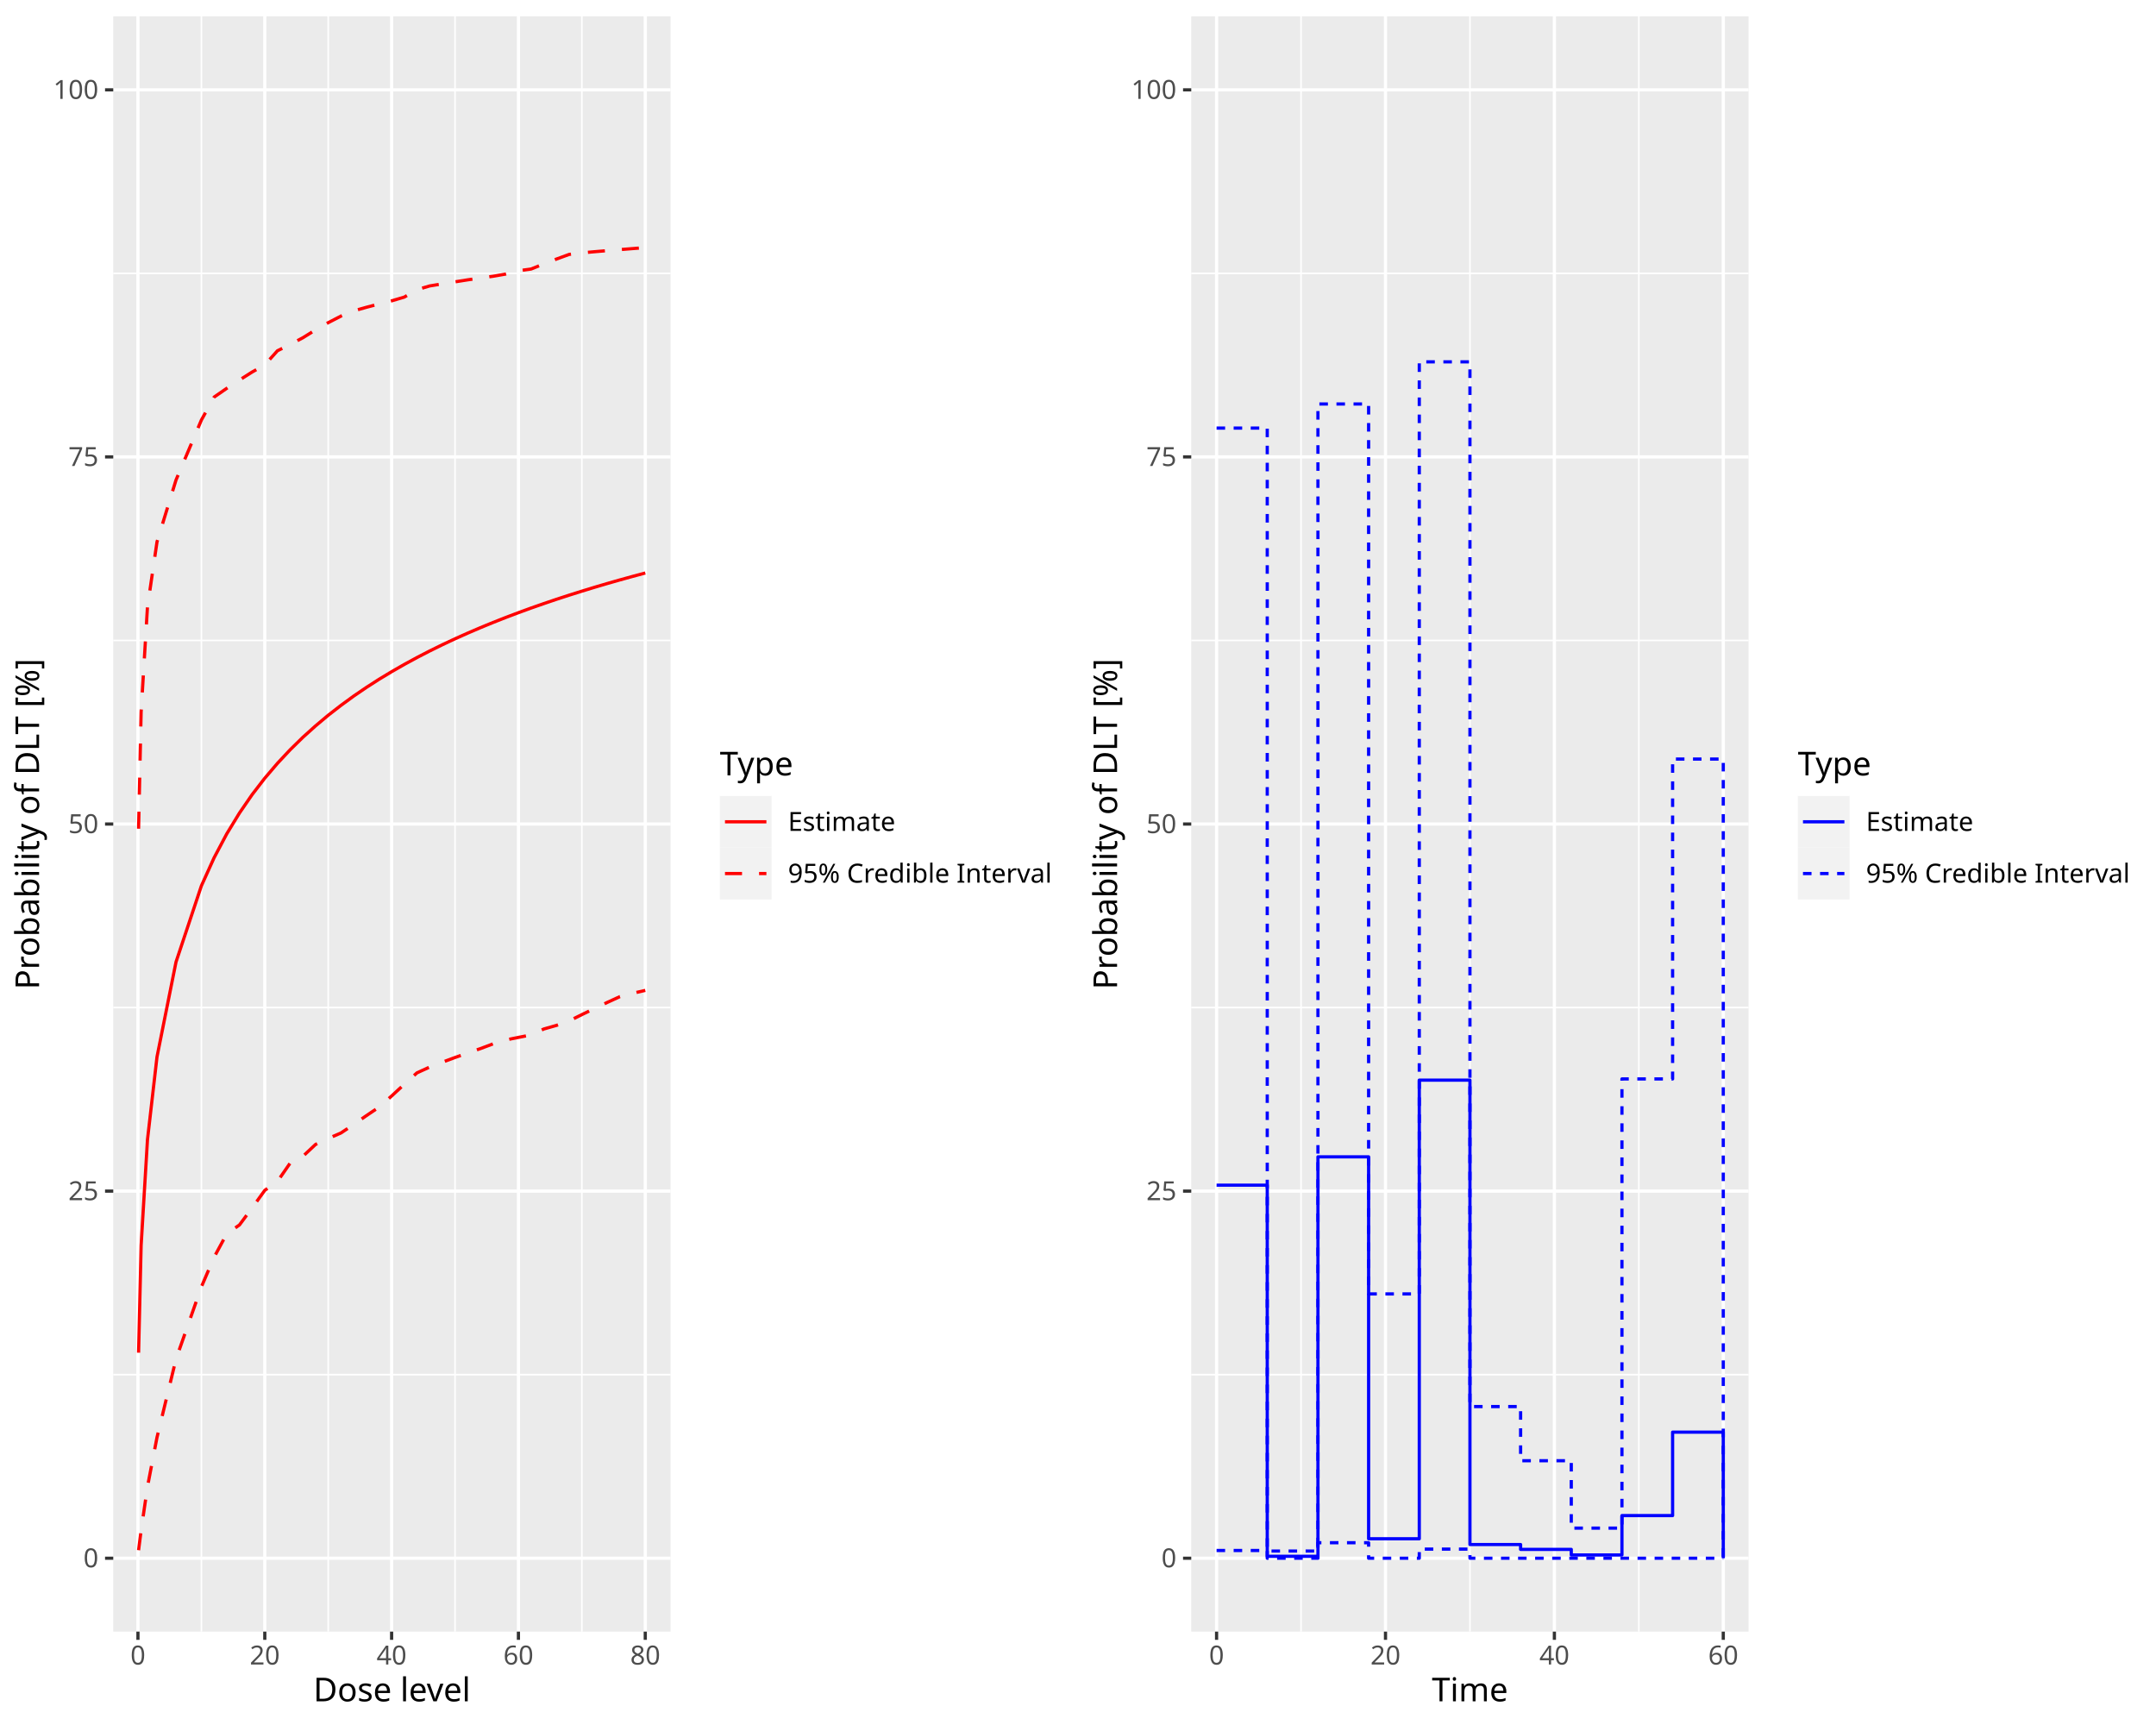
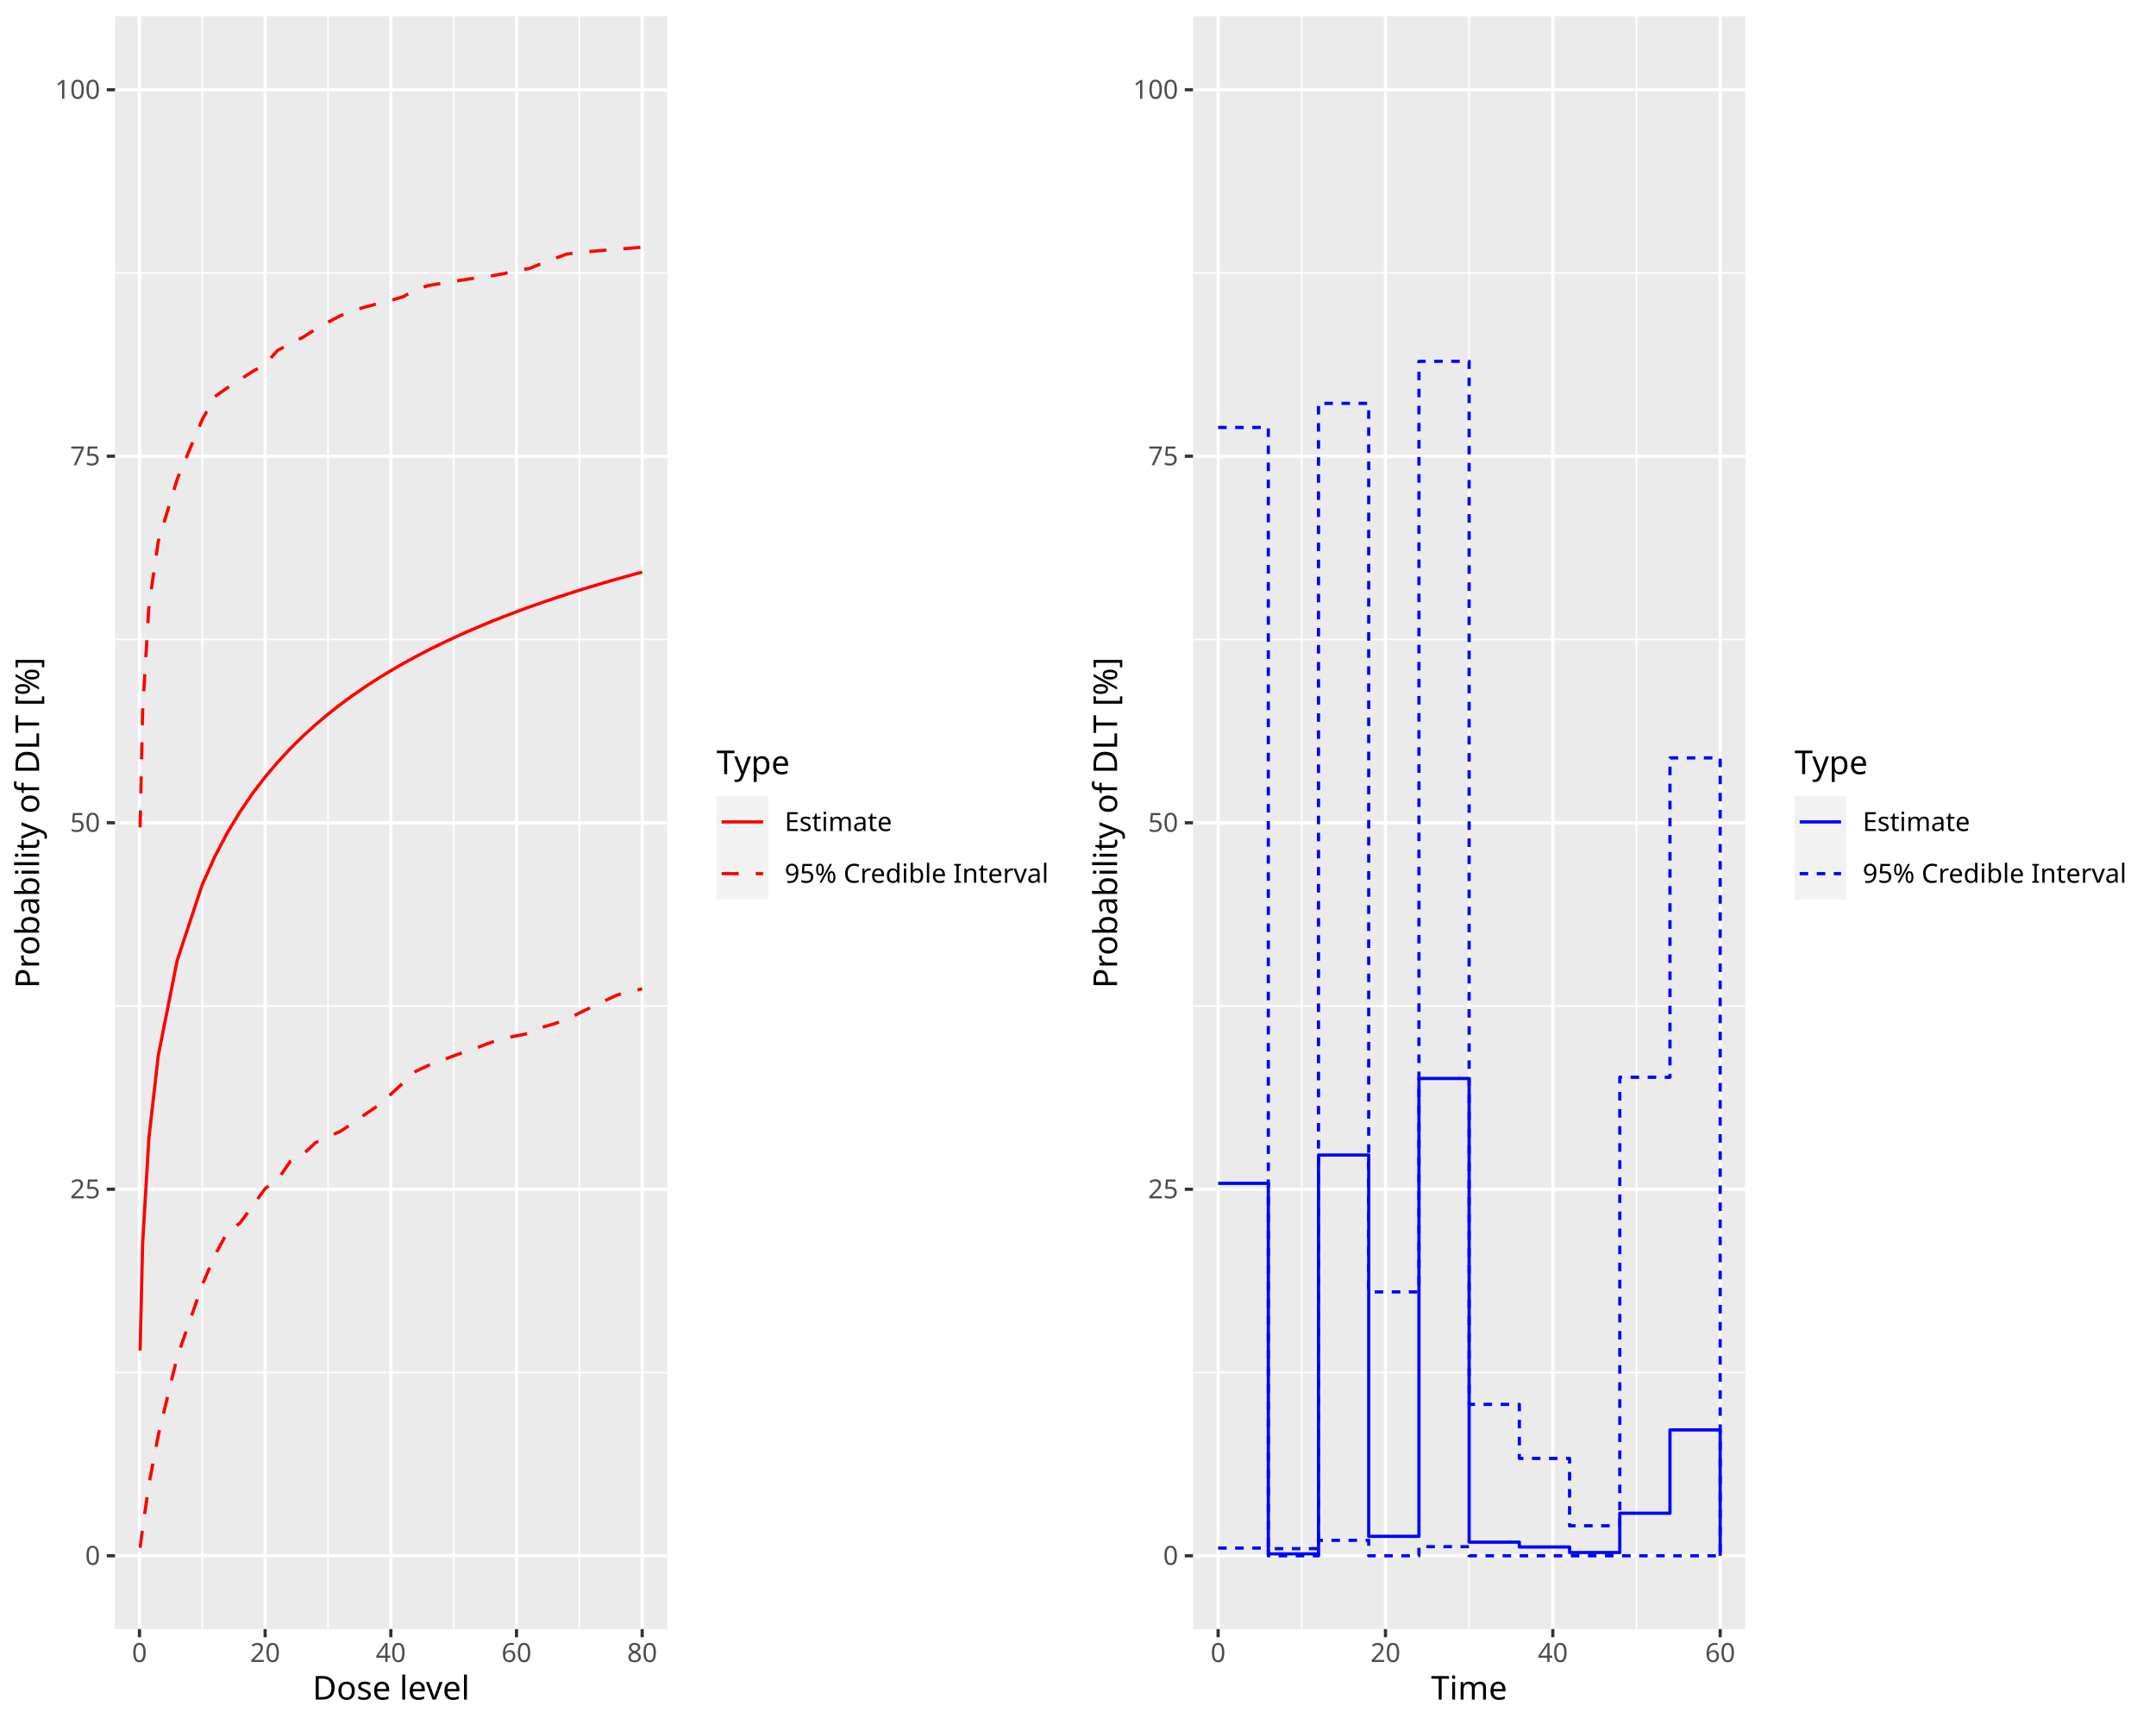
<svg xmlns="http://www.w3.org/2000/svg" class="svglite" data-engine-version="2.0" width="720.00pt" height="576.00pt" viewBox="0 0 720.00 576.00">
  <defs>
    <style type="text/css">
    .svglite line, .svglite polyline, .svglite polygon, .svglite path, .svglite rect, .svglite circle {
      fill: none;
      stroke: #000000;
      stroke-linecap: round;
      stroke-linejoin: round;
      stroke-miterlimit: 10.00;
    }
  </style>
  </defs>
  <rect width="100%" height="100%" style="stroke: none; fill: #FFFFFF;" />
  <defs>
    <clipPath id="cpMC4wMHw3MjAuMDB8MC4wMHw1NzYuMDA=">
      <rect x="0.00" y="0.00" width="720.00" height="576.00" />
    </clipPath>
  </defs>
  <g clip-path="url(#cpMC4wMHw3MjAuMDB8MC4wMHw1NzYuMDA=)">
</g>
  <defs>
    <clipPath id="cpMC4wMHwzNjAuMDB8MC4wMHw1NzYuMDA=">
      <rect x="0.00" y="0.00" width="360.00" height="576.00" />
    </clipPath>
  </defs>
  <g clip-path="url(#cpMC4wMHwzNjAuMDB8MC4wMHw1NzYuMDA=)">
    <rect x="0.00" y="0.00" width="360.00" height="576.00" style="stroke-width: 1.07; stroke: #FFFFFF; fill: #FFFFFF;" />
  </g>
  <g clip-path="url(#cpMC4wMHw3MjAuMDB8MC4wMHw1NzYuMDA=)">
</g>
  <defs>
-     <clipPath id="cpMzcuODJ8MjIzLjk1fDUuNDh8NTQ0Ljgy">
-       <rect x="37.82" y="5.48" width="186.12" height="539.34" />
+     <clipPath id="cpMzguNDB8MjIyLjg0fDUuNDh8NTQzLjk3">
+       <rect x="38.40" y="5.48" width="184.44" height="538.49" />
    </clipPath>
  </defs>
-   <g clip-path="url(#cpMzcuODJ8MjIzLjk1fDUuNDh8NTQ0Ljgy)">
-     <rect x="37.82" y="5.48" width="186.12" height="539.34" style="stroke-width: 1.07; stroke: none; fill: #EBEBEB;" />
-     <polyline points="37.82,459.02 223.95,459.02 " style="stroke-width: 0.53; stroke: #FFFFFF; stroke-linecap: butt;" />
-     <polyline points="37.82,336.44 223.95,336.44 " style="stroke-width: 0.53; stroke: #FFFFFF; stroke-linecap: butt;" />
-     <polyline points="37.82,213.86 223.95,213.86 " style="stroke-width: 0.53; stroke: #FFFFFF; stroke-linecap: butt;" />
-     <polyline points="37.82,91.28 223.95,91.28 " style="stroke-width: 0.53; stroke: #FFFFFF; stroke-linecap: butt;" />
-     <polyline points="67.25,544.82 67.25,5.48 " style="stroke-width: 0.53; stroke: #FFFFFF; stroke-linecap: butt;" />
-     <polyline points="109.60,544.82 109.60,5.48 " style="stroke-width: 0.53; stroke: #FFFFFF; stroke-linecap: butt;" />
-     <polyline points="151.96,544.82 151.96,5.48 " style="stroke-width: 0.53; stroke: #FFFFFF; stroke-linecap: butt;" />
-     <polyline points="194.31,544.82 194.31,5.48 " style="stroke-width: 0.53; stroke: #FFFFFF; stroke-linecap: butt;" />
-     <polyline points="37.82,520.31 223.95,520.31 " style="stroke-width: 1.07; stroke: #FFFFFF; stroke-linecap: butt;" />
-     <polyline points="37.82,397.73 223.95,397.73 " style="stroke-width: 1.07; stroke: #FFFFFF; stroke-linecap: butt;" />
-     <polyline points="37.82,275.15 223.95,275.15 " style="stroke-width: 1.07; stroke: #FFFFFF; stroke-linecap: butt;" />
-     <polyline points="37.82,152.57 223.95,152.57 " style="stroke-width: 1.07; stroke: #FFFFFF; stroke-linecap: butt;" />
-     <polyline points="37.82,30.00 223.95,30.00 " style="stroke-width: 1.07; stroke: #FFFFFF; stroke-linecap: butt;" />
-     <polyline points="46.07,544.82 46.07,5.48 " style="stroke-width: 1.07; stroke: #FFFFFF; stroke-linecap: butt;" />
-     <polyline points="88.43,544.82 88.43,5.48 " style="stroke-width: 1.07; stroke: #FFFFFF; stroke-linecap: butt;" />
-     <polyline points="130.78,544.82 130.78,5.48 " style="stroke-width: 1.07; stroke: #FFFFFF; stroke-linecap: butt;" />
-     <polyline points="173.13,544.82 173.13,5.48 " style="stroke-width: 1.07; stroke: #FFFFFF; stroke-linecap: butt;" />
-     <polyline points="215.49,544.82 215.49,5.48 " style="stroke-width: 1.07; stroke: #FFFFFF; stroke-linecap: butt;" />
-     <polyline points="46.28,517.63 47.13,510.99 49.25,496.46 52.43,479.96 58.78,453.82 67.25,429.72 71.49,419.81 75.72,412.00 79.96,409.03 84.19,403.34 88.43,397.46 92.66,394.48 96.90,388.37 101.13,386.13 105.37,382.15 109.60,380.16 113.84,378.33 118.07,375.50 122.31,372.56 126.54,369.70 130.78,365.97 135.02,362.04 139.25,358.24 143.49,356.30 147.72,354.68 151.96,353.11 156.19,351.60 160.43,350.15 164.66,348.56 168.90,347.26 173.13,346.40 177.37,345.57 181.60,343.60 185.84,342.39 190.08,340.89 194.31,338.79 198.55,336.74 202.78,334.73 207.02,332.78 211.25,331.69 215.49,330.70 " style="stroke-width: 1.07; stroke: #FF0000; stroke-dasharray: 5.69,5.69; stroke-linecap: butt;" />
-     <polyline points="46.28,451.68 47.13,415.85 49.25,380.56 52.43,352.91 58.78,321.22 67.25,295.80 71.49,286.43 75.72,278.44 79.96,271.49 84.19,265.34 88.43,259.84 92.66,254.88 96.90,250.35 101.13,246.21 105.37,242.39 109.60,238.84 113.84,235.55 118.07,232.46 122.31,229.57 126.54,226.85 130.78,224.29 135.02,221.86 139.25,219.56 143.49,217.37 147.72,215.29 151.96,213.30 156.19,211.41 160.43,209.59 164.66,207.85 168.90,206.18 173.13,204.58 177.37,203.03 181.60,201.55 185.84,200.11 190.08,198.73 194.31,197.40 198.55,196.10 202.78,194.85 207.02,193.64 211.25,192.47 215.49,191.33 " style="stroke-width: 1.07; stroke: #FF0000; stroke-linecap: butt;" />
-     <polyline points="46.28,276.72 47.13,237.74 49.25,202.64 52.43,180.95 58.78,160.28 67.25,140.27 71.49,132.60 75.72,129.67 79.96,126.91 84.19,124.23 88.43,121.84 92.66,117.12 96.90,115.02 101.13,112.79 105.37,110.15 109.60,107.75 113.84,105.56 118.07,103.82 122.31,102.62 126.54,101.51 130.78,100.46 135.02,99.20 139.25,96.73 143.49,95.48 147.72,94.78 151.96,94.11 156.19,93.44 160.43,92.83 164.66,92.25 168.90,91.51 173.13,90.41 177.37,89.83 181.60,88.11 185.84,86.50 190.08,84.95 194.31,84.43 198.55,84.05 202.78,83.69 207.02,83.35 211.25,83.01 215.49,82.68 " style="stroke-width: 1.07; stroke: #FF0000; stroke-dasharray: 5.69,5.69; stroke-linecap: butt;" />
+   <g clip-path="url(#cpMzguNDB8MjIyLjg0fDUuNDh8NTQzLjk3)">
+     <rect x="38.40" y="5.48" width="184.44" height="538.49" style="stroke-width: 1.07; stroke: none; fill: #EBEBEB;" />
+     <polyline points="38.40,458.30 222.84,458.30 " style="stroke-width: 0.53; stroke: #FFFFFF; stroke-linecap: butt;" />
+     <polyline points="38.40,335.92 222.84,335.92 " style="stroke-width: 0.53; stroke: #FFFFFF; stroke-linecap: butt;" />
+     <polyline points="38.40,213.53 222.84,213.53 " style="stroke-width: 0.53; stroke: #FFFFFF; stroke-linecap: butt;" />
+     <polyline points="38.40,91.15 222.84,91.15 " style="stroke-width: 0.53; stroke: #FFFFFF; stroke-linecap: butt;" />
+     <polyline points="67.56,543.97 67.56,5.48 " style="stroke-width: 0.53; stroke: #FFFFFF; stroke-linecap: butt;" />
+     <polyline points="109.53,543.97 109.53,5.48 " style="stroke-width: 0.53; stroke: #FFFFFF; stroke-linecap: butt;" />
+     <polyline points="151.50,543.97 151.50,5.48 " style="stroke-width: 0.53; stroke: #FFFFFF; stroke-linecap: butt;" />
+     <polyline points="193.47,543.97 193.47,5.48 " style="stroke-width: 0.53; stroke: #FFFFFF; stroke-linecap: butt;" />
+     <polyline points="38.40,519.50 222.84,519.50 " style="stroke-width: 1.07; stroke: #FFFFFF; stroke-linecap: butt;" />
+     <polyline points="38.40,397.11 222.84,397.11 " style="stroke-width: 1.07; stroke: #FFFFFF; stroke-linecap: butt;" />
+     <polyline points="38.40,274.73 222.84,274.73 " style="stroke-width: 1.07; stroke: #FFFFFF; stroke-linecap: butt;" />
+     <polyline points="38.40,152.34 222.84,152.34 " style="stroke-width: 1.07; stroke: #FFFFFF; stroke-linecap: butt;" />
+     <polyline points="38.40,29.96 222.84,29.96 " style="stroke-width: 1.07; stroke: #FFFFFF; stroke-linecap: butt;" />
+     <polyline points="46.58,543.97 46.58,5.48 " style="stroke-width: 1.07; stroke: #FFFFFF; stroke-linecap: butt;" />
+     <polyline points="88.55,543.97 88.55,5.48 " style="stroke-width: 1.07; stroke: #FFFFFF; stroke-linecap: butt;" />
+     <polyline points="130.52,543.97 130.52,5.48 " style="stroke-width: 1.07; stroke: #FFFFFF; stroke-linecap: butt;" />
+     <polyline points="172.49,543.97 172.49,5.48 " style="stroke-width: 1.07; stroke: #FFFFFF; stroke-linecap: butt;" />
+     <polyline points="214.46,543.97 214.46,5.48 " style="stroke-width: 1.07; stroke: #FFFFFF; stroke-linecap: butt;" />
+     <polyline points="46.79,516.83 47.63,510.19 49.73,495.68 52.87,479.21 59.17,453.11 67.56,429.05 71.76,419.15 75.96,411.36 80.15,408.39 84.35,402.71 88.55,396.85 92.75,393.87 96.94,387.77 101.14,385.53 105.34,381.56 109.53,379.57 113.73,377.75 117.93,374.92 122.12,371.98 126.32,369.12 130.52,365.40 134.72,361.48 138.91,357.69 143.11,355.74 147.31,354.13 151.50,352.56 155.70,351.06 159.90,349.60 164.10,348.02 168.29,346.73 172.49,345.87 176.69,345.04 180.88,343.07 185.08,341.86 189.28,340.36 193.47,338.26 197.67,336.22 201.87,334.22 206.07,332.26 210.26,331.17 214.46,330.18 " style="stroke-width: 1.07; stroke: #FF0000; stroke-dasharray: 5.69,5.69; stroke-linecap: butt;" />
+     <polyline points="46.79,450.97 47.63,415.20 49.73,379.97 52.87,352.36 59.17,320.72 67.56,295.34 71.76,285.99 75.96,278.01 80.15,271.07 84.35,264.93 88.55,259.44 92.75,254.48 96.94,249.97 101.14,245.83 105.34,242.01 109.53,238.48 113.73,235.18 117.93,232.11 122.12,229.22 126.32,226.50 130.52,223.94 134.72,221.52 138.91,219.22 143.11,217.04 147.31,214.96 151.50,212.98 155.70,211.08 159.90,209.27 164.10,207.53 168.29,205.87 172.49,204.26 176.69,202.72 180.88,201.24 185.08,199.81 189.28,198.43 193.47,197.09 197.67,195.80 201.87,194.55 206.07,193.35 210.26,192.17 214.46,191.04 " style="stroke-width: 1.07; stroke: #FF0000; stroke-linecap: butt;" />
+     <polyline points="46.79,276.30 47.63,237.37 49.73,202.33 52.87,180.67 59.17,160.04 67.56,140.06 71.76,132.40 75.96,129.47 80.15,126.72 84.35,124.05 88.55,121.65 92.75,116.95 96.94,114.85 101.14,112.62 105.34,109.98 109.53,107.59 113.73,105.40 117.93,103.66 122.12,102.47 126.32,101.36 130.52,100.31 134.72,99.05 138.91,96.59 143.11,95.34 147.31,94.64 151.50,93.97 155.70,93.30 159.90,92.69 164.10,92.11 168.29,91.38 172.49,90.27 176.69,89.70 180.88,87.98 185.08,86.37 189.28,84.83 193.47,84.30 197.67,83.93 201.87,83.57 206.07,83.22 210.26,82.89 214.46,82.56 " style="stroke-width: 1.07; stroke: #FF0000; stroke-dasharray: 5.69,5.69; stroke-linecap: butt;" />
  </g>
  <g clip-path="url(#cpMC4wMHw3MjAuMDB8MC4wMHw1NzYuMDA=)">
-     <text x="32.89" y="523.34" text-anchor="end" style="font-size: 8.80px; fill: #4D4D4D; font-family: sans;" textLength="4.89px" lengthAdjust="spacingAndGlyphs">0</text>
-     <text x="32.89" y="400.76" text-anchor="end" style="font-size: 8.80px; fill: #4D4D4D; font-family: sans;" textLength="9.79px" lengthAdjust="spacingAndGlyphs">25</text>
-     <text x="32.89" y="278.18" text-anchor="end" style="font-size: 8.80px; fill: #4D4D4D; font-family: sans;" textLength="9.79px" lengthAdjust="spacingAndGlyphs">50</text>
-     <text x="32.89" y="155.60" text-anchor="end" style="font-size: 8.80px; fill: #4D4D4D; font-family: sans;" textLength="9.79px" lengthAdjust="spacingAndGlyphs">75</text>
-     <text x="32.89" y="33.02" text-anchor="end" style="font-size: 8.80px; fill: #4D4D4D; font-family: sans;" textLength="14.68px" lengthAdjust="spacingAndGlyphs">100</text>
-     <polyline points="35.08,520.31 37.82,520.31 " style="stroke-width: 1.07; stroke: #333333; stroke-linecap: butt;" />
-     <polyline points="35.08,397.73 37.82,397.73 " style="stroke-width: 1.07; stroke: #333333; stroke-linecap: butt;" />
-     <polyline points="35.08,275.15 37.82,275.15 " style="stroke-width: 1.07; stroke: #333333; stroke-linecap: butt;" />
-     <polyline points="35.08,152.57 37.82,152.57 " style="stroke-width: 1.07; stroke: #333333; stroke-linecap: butt;" />
-     <polyline points="35.08,30.00 37.82,30.00 " style="stroke-width: 1.07; stroke: #333333; stroke-linecap: butt;" />
-     <polyline points="46.07,547.56 46.07,544.82 " style="stroke-width: 1.07; stroke: #333333; stroke-linecap: butt;" />
-     <polyline points="88.43,547.56 88.43,544.82 " style="stroke-width: 1.07; stroke: #333333; stroke-linecap: butt;" />
-     <polyline points="130.78,547.56 130.78,544.82 " style="stroke-width: 1.07; stroke: #333333; stroke-linecap: butt;" />
-     <polyline points="173.13,547.56 173.13,544.82 " style="stroke-width: 1.07; stroke: #333333; stroke-linecap: butt;" />
-     <polyline points="215.49,547.56 215.49,544.82 " style="stroke-width: 1.07; stroke: #333333; stroke-linecap: butt;" />
-     <text x="46.07" y="555.81" text-anchor="middle" style="font-size: 8.80px; fill: #4D4D4D; font-family: sans;" textLength="4.89px" lengthAdjust="spacingAndGlyphs">0</text>
-     <text x="88.43" y="555.81" text-anchor="middle" style="font-size: 8.80px; fill: #4D4D4D; font-family: sans;" textLength="9.79px" lengthAdjust="spacingAndGlyphs">20</text>
-     <text x="130.78" y="555.81" text-anchor="middle" style="font-size: 8.80px; fill: #4D4D4D; font-family: sans;" textLength="9.79px" lengthAdjust="spacingAndGlyphs">40</text>
-     <text x="173.13" y="555.81" text-anchor="middle" style="font-size: 8.80px; fill: #4D4D4D; font-family: sans;" textLength="9.79px" lengthAdjust="spacingAndGlyphs">60</text>
-     <text x="215.49" y="555.81" text-anchor="middle" style="font-size: 8.80px; fill: #4D4D4D; font-family: sans;" textLength="9.79px" lengthAdjust="spacingAndGlyphs">80</text>
-     <text x="130.89" y="568.10" text-anchor="middle" style="font-size: 11.00px; font-family: sans;" textLength="51.37px" lengthAdjust="spacingAndGlyphs">Dose level</text>
-     <text transform="translate(13.05,275.15) rotate(-90)" text-anchor="middle" style="font-size: 11.00px; font-family: sans;" textLength="106.38px" lengthAdjust="spacingAndGlyphs">Probability of DLT [%]</text>
-     <rect x="234.91" y="244.49" width="119.61" height="61.32" style="stroke-width: 1.07; stroke: none; fill: #FFFFFF;" />
-     <text x="240.39" y="258.92" style="font-size: 11.00px; font-family: sans;" textLength="24.46px" lengthAdjust="spacingAndGlyphs">Type</text>
-     <rect x="240.39" y="265.77" width="17.28" height="17.28" style="stroke-width: 1.07; stroke: none; fill: #F2F2F2;" />
-     <line x1="242.11" y1="274.41" x2="255.94" y2="274.41" style="stroke-width: 1.07; stroke: #FF0000; stroke-linecap: butt;" />
-     <rect x="240.39" y="283.05" width="17.28" height="17.28" style="stroke-width: 1.07; stroke: none; fill: #F2F2F2;" />
-     <line x1="242.11" y1="291.69" x2="255.94" y2="291.69" style="stroke-width: 1.07; stroke: #FF0000; stroke-dasharray: 5.69,5.69; stroke-linecap: butt;" />
-     <text x="263.15" y="277.44" style="font-size: 8.80px; font-family: sans;" textLength="34.24px" lengthAdjust="spacingAndGlyphs">Estimate</text>
-     <text x="263.15" y="294.72" style="font-size: 8.80px; font-family: sans;" textLength="84.14px" lengthAdjust="spacingAndGlyphs">95% Credible Interval</text>
+     <text x="33.47" y="522.52" text-anchor="end" style="font-size: 8.80px; fill: #4D4D4D; font-family: sans;" textLength="4.89px" lengthAdjust="spacingAndGlyphs">0</text>
+     <text x="33.47" y="400.14" text-anchor="end" style="font-size: 8.80px; fill: #4D4D4D; font-family: sans;" textLength="9.79px" lengthAdjust="spacingAndGlyphs">25</text>
+     <text x="33.47" y="277.75" text-anchor="end" style="font-size: 8.80px; fill: #4D4D4D; font-family: sans;" textLength="9.79px" lengthAdjust="spacingAndGlyphs">50</text>
+     <text x="33.47" y="155.37" text-anchor="end" style="font-size: 8.80px; fill: #4D4D4D; font-family: sans;" textLength="9.79px" lengthAdjust="spacingAndGlyphs">75</text>
+     <text x="33.47" y="32.98" text-anchor="end" style="font-size: 8.80px; fill: #4D4D4D; font-family: sans;" textLength="14.68px" lengthAdjust="spacingAndGlyphs">100</text>
+     <polyline points="35.66,519.50 38.40,519.50 " style="stroke-width: 1.07; stroke: #333333; stroke-linecap: butt;" />
+     <polyline points="35.66,397.11 38.40,397.11 " style="stroke-width: 1.07; stroke: #333333; stroke-linecap: butt;" />
+     <polyline points="35.66,274.73 38.40,274.73 " style="stroke-width: 1.07; stroke: #333333; stroke-linecap: butt;" />
+     <polyline points="35.66,152.34 38.40,152.34 " style="stroke-width: 1.07; stroke: #333333; stroke-linecap: butt;" />
+     <polyline points="35.66,29.96 38.40,29.96 " style="stroke-width: 1.07; stroke: #333333; stroke-linecap: butt;" />
+     <polyline points="46.58,546.71 46.58,543.97 " style="stroke-width: 1.07; stroke: #333333; stroke-linecap: butt;" />
+     <polyline points="88.55,546.71 88.55,543.97 " style="stroke-width: 1.07; stroke: #333333; stroke-linecap: butt;" />
+     <polyline points="130.52,546.71 130.52,543.97 " style="stroke-width: 1.07; stroke: #333333; stroke-linecap: butt;" />
+     <polyline points="172.49,546.71 172.49,543.97 " style="stroke-width: 1.07; stroke: #333333; stroke-linecap: butt;" />
+     <polyline points="214.46,546.71 214.46,543.97 " style="stroke-width: 1.07; stroke: #333333; stroke-linecap: butt;" />
+     <text x="46.58" y="554.96" text-anchor="middle" style="font-size: 8.80px; fill: #4D4D4D; font-family: sans;" textLength="4.89px" lengthAdjust="spacingAndGlyphs">0</text>
+     <text x="88.55" y="554.96" text-anchor="middle" style="font-size: 8.80px; fill: #4D4D4D; font-family: sans;" textLength="9.79px" lengthAdjust="spacingAndGlyphs">20</text>
+     <text x="130.52" y="554.96" text-anchor="middle" style="font-size: 8.80px; fill: #4D4D4D; font-family: sans;" textLength="9.79px" lengthAdjust="spacingAndGlyphs">40</text>
+     <text x="172.49" y="554.96" text-anchor="middle" style="font-size: 8.80px; fill: #4D4D4D; font-family: sans;" textLength="9.79px" lengthAdjust="spacingAndGlyphs">60</text>
+     <text x="214.46" y="554.96" text-anchor="middle" style="font-size: 8.80px; fill: #4D4D4D; font-family: sans;" textLength="9.79px" lengthAdjust="spacingAndGlyphs">80</text>
+     <text x="130.62" y="567.52" text-anchor="middle" style="font-size: 11.00px; font-family: sans;" textLength="51.37px" lengthAdjust="spacingAndGlyphs">Dose level</text>
+     <text transform="translate(13.05,274.73) rotate(-90)" text-anchor="middle" style="font-size: 11.00px; font-family: sans;" textLength="106.38px" lengthAdjust="spacingAndGlyphs">Probability of DLT [%]</text>
+     <rect x="233.80" y="243.60" width="120.72" height="62.25" style="stroke-width: 1.07; stroke: none; fill: #FFFFFF;" />
+     <text x="239.28" y="258.49" style="font-size: 11.00px; font-family: sans;" textLength="24.46px" lengthAdjust="spacingAndGlyphs">Type</text>
+     <rect x="239.28" y="265.81" width="17.28" height="17.28" style="stroke-width: 1.07; stroke: none; fill: #F2F2F2;" />
+     <line x1="241.01" y1="274.45" x2="254.83" y2="274.45" style="stroke-width: 1.07; stroke: #FF0000; stroke-linecap: butt;" />
+     <rect x="239.28" y="283.09" width="17.28" height="17.28" style="stroke-width: 1.07; stroke: none; fill: #F2F2F2;" />
+     <line x1="241.01" y1="291.73" x2="254.83" y2="291.73" style="stroke-width: 1.07; stroke: #FF0000; stroke-dasharray: 5.69,5.69; stroke-linecap: butt;" />
+     <text x="262.04" y="277.48" style="font-size: 8.80px; font-family: sans;" textLength="34.24px" lengthAdjust="spacingAndGlyphs">Estimate</text>
+     <text x="262.04" y="294.76" style="font-size: 8.80px; font-family: sans;" textLength="84.14px" lengthAdjust="spacingAndGlyphs">95% Credible Interval</text>
  </g>
  <defs>
    <clipPath id="cpMzYwLjAwfDcyMC4wMHwwLjAwfDU3Ni4wMA==">
      <rect x="360.00" y="0.00" width="360.00" height="576.00" />
    </clipPath>
  </defs>
  <g clip-path="url(#cpMzYwLjAwfDcyMC4wMHwwLjAwfDU3Ni4wMA==)">
    <rect x="360.00" y="0.00" width="360.00" height="576.00" style="stroke-width: 1.07; stroke: #FFFFFF; fill: #FFFFFF;" />
  </g>
  <g clip-path="url(#cpMC4wMHw3MjAuMDB8MC4wMHw1NzYuMDA=)">
</g>
  <defs>
-     <clipPath id="cpMzk3LjgyfDU4My45NXw1LjQ4fDU0NC44Mg==">
-       <rect x="397.82" y="5.48" width="186.12" height="539.34" />
+     <clipPath id="cpMzk4LjQwfDU4Mi44NHw1LjQ4fDU0My45Nw==">
+       <rect x="398.40" y="5.48" width="184.44" height="538.49" />
    </clipPath>
  </defs>
-   <g clip-path="url(#cpMzk3LjgyfDU4My45NXw1LjQ4fDU0NC44Mg==)">
-     <rect x="397.82" y="5.48" width="186.12" height="539.34" style="stroke-width: 1.07; stroke: none; fill: #EBEBEB;" />
-     <polyline points="397.82,459.02 583.95,459.02 " style="stroke-width: 0.53; stroke: #FFFFFF; stroke-linecap: butt;" />
-     <polyline points="397.82,336.44 583.95,336.44 " style="stroke-width: 0.53; stroke: #FFFFFF; stroke-linecap: butt;" />
-     <polyline points="397.82,213.86 583.95,213.86 " style="stroke-width: 0.53; stroke: #FFFFFF; stroke-linecap: butt;" />
-     <polyline points="397.82,91.28 583.95,91.28 " style="stroke-width: 0.53; stroke: #FFFFFF; stroke-linecap: butt;" />
-     <polyline points="434.49,544.82 434.49,5.48 " style="stroke-width: 0.53; stroke: #FFFFFF; stroke-linecap: butt;" />
-     <polyline points="490.89,544.82 490.89,5.48 " style="stroke-width: 0.53; stroke: #FFFFFF; stroke-linecap: butt;" />
-     <polyline points="547.29,544.82 547.29,5.48 " style="stroke-width: 0.53; stroke: #FFFFFF; stroke-linecap: butt;" />
-     <polyline points="397.82,520.31 583.95,520.31 " style="stroke-width: 1.07; stroke: #FFFFFF; stroke-linecap: butt;" />
-     <polyline points="397.82,397.73 583.95,397.73 " style="stroke-width: 1.07; stroke: #FFFFFF; stroke-linecap: butt;" />
-     <polyline points="397.82,275.15 583.95,275.15 " style="stroke-width: 1.07; stroke: #FFFFFF; stroke-linecap: butt;" />
-     <polyline points="397.82,152.57 583.95,152.57 " style="stroke-width: 1.07; stroke: #FFFFFF; stroke-linecap: butt;" />
-     <polyline points="397.82,30.00 583.95,30.00 " style="stroke-width: 1.07; stroke: #FFFFFF; stroke-linecap: butt;" />
-     <polyline points="406.28,544.82 406.28,5.48 " style="stroke-width: 1.07; stroke: #FFFFFF; stroke-linecap: butt;" />
-     <polyline points="462.69,544.82 462.69,5.48 " style="stroke-width: 1.07; stroke: #FFFFFF; stroke-linecap: butt;" />
-     <polyline points="519.09,544.82 519.09,5.48 " style="stroke-width: 1.07; stroke: #FFFFFF; stroke-linecap: butt;" />
-     <polyline points="575.49,544.82 575.49,5.48 " style="stroke-width: 1.07; stroke: #FFFFFF; stroke-linecap: butt;" />
-     <polyline points="406.28,517.73 423.20,517.73 423.20,520.31 440.13,520.31 440.13,515.14 457.05,515.14 457.05,520.31 473.97,520.31 473.97,517.26 490.89,517.26 490.89,520.31 507.81,520.31 507.81,520.31 524.73,520.31 524.73,520.31 541.65,520.31 541.65,520.31 558.57,520.31 558.57,520.31 575.49,520.31 575.49,520.31 " style="stroke-width: 1.07; stroke: #0000FF; stroke-dasharray: 2.85,2.85; stroke-linecap: butt;" />
-     <polyline points="406.28,395.74 423.20,395.74 423.20,519.66 440.13,519.66 440.13,386.28 457.05,386.28 457.05,513.81 473.97,513.81 473.97,360.67 490.89,360.67 490.89,515.74 507.81,515.74 507.81,517.36 524.73,517.36 524.73,519.22 541.65,519.22 541.65,506.07 558.57,506.07 558.57,478.21 575.49,478.21 575.49,520.31 " style="stroke-width: 1.07; stroke: #0000FF; stroke-linecap: butt;" />
-     <polyline points="406.28,142.95 423.20,142.95 423.20,517.91 440.13,517.91 440.13,134.90 457.05,134.90 457.05,432.06 473.97,432.06 473.97,120.82 490.89,120.82 490.89,469.67 507.81,469.67 507.81,487.75 524.73,487.75 524.73,510.26 541.65,510.26 541.65,360.27 558.57,360.27 558.57,253.46 575.49,253.46 575.49,520.31 " style="stroke-width: 1.07; stroke: #0000FF; stroke-dasharray: 2.85,2.85; stroke-linecap: butt;" />
+   <g clip-path="url(#cpMzk4LjQwfDU4Mi44NHw1LjQ4fDU0My45Nw==)">
+     <rect x="398.40" y="5.48" width="184.44" height="538.49" style="stroke-width: 1.07; stroke: none; fill: #EBEBEB;" />
+     <polyline points="398.40,458.30 582.84,458.30 " style="stroke-width: 0.53; stroke: #FFFFFF; stroke-linecap: butt;" />
+     <polyline points="398.40,335.92 582.84,335.92 " style="stroke-width: 0.53; stroke: #FFFFFF; stroke-linecap: butt;" />
+     <polyline points="398.40,213.53 582.84,213.53 " style="stroke-width: 0.53; stroke: #FFFFFF; stroke-linecap: butt;" />
+     <polyline points="398.40,91.15 582.84,91.15 " style="stroke-width: 0.53; stroke: #FFFFFF; stroke-linecap: butt;" />
+     <polyline points="434.73,543.97 434.73,5.48 " style="stroke-width: 0.53; stroke: #FFFFFF; stroke-linecap: butt;" />
+     <polyline points="490.62,543.97 490.62,5.48 " style="stroke-width: 0.53; stroke: #FFFFFF; stroke-linecap: butt;" />
+     <polyline points="546.51,543.97 546.51,5.48 " style="stroke-width: 0.53; stroke: #FFFFFF; stroke-linecap: butt;" />
+     <polyline points="398.40,519.50 582.84,519.50 " style="stroke-width: 1.07; stroke: #FFFFFF; stroke-linecap: butt;" />
+     <polyline points="398.40,397.11 582.84,397.11 " style="stroke-width: 1.07; stroke: #FFFFFF; stroke-linecap: butt;" />
+     <polyline points="398.40,274.73 582.84,274.73 " style="stroke-width: 1.07; stroke: #FFFFFF; stroke-linecap: butt;" />
+     <polyline points="398.40,152.34 582.84,152.34 " style="stroke-width: 1.07; stroke: #FFFFFF; stroke-linecap: butt;" />
+     <polyline points="398.40,29.96 582.84,29.96 " style="stroke-width: 1.07; stroke: #FFFFFF; stroke-linecap: butt;" />
+     <polyline points="406.79,543.97 406.79,5.48 " style="stroke-width: 1.07; stroke: #FFFFFF; stroke-linecap: butt;" />
+     <polyline points="462.68,543.97 462.68,5.48 " style="stroke-width: 1.07; stroke: #FFFFFF; stroke-linecap: butt;" />
+     <polyline points="518.57,543.97 518.57,5.48 " style="stroke-width: 1.07; stroke: #FFFFFF; stroke-linecap: butt;" />
+     <polyline points="574.46,543.97 574.46,5.48 " style="stroke-width: 1.07; stroke: #FFFFFF; stroke-linecap: butt;" />
+     <polyline points="406.79,516.92 423.56,516.92 423.56,519.50 440.32,519.50 440.32,514.34 457.09,514.34 457.09,519.50 473.86,519.50 473.86,516.45 490.62,516.45 490.62,519.50 507.39,519.50 507.39,519.50 524.16,519.50 524.16,519.50 540.93,519.50 540.93,519.50 557.69,519.50 557.69,519.50 574.46,519.50 574.46,519.50 " style="stroke-width: 1.07; stroke: #0000FF; stroke-dasharray: 2.85,2.85; stroke-linecap: butt;" />
+     <polyline points="406.79,395.13 423.56,395.13 423.56,518.85 440.32,518.85 440.32,385.68 457.09,385.68 457.09,513.01 473.86,513.01 473.86,360.11 490.62,360.11 490.62,514.94 507.39,514.94 507.39,516.55 524.16,516.55 524.16,518.41 540.93,518.41 540.93,505.29 557.69,505.29 557.69,477.46 574.46,477.46 574.46,519.50 " style="stroke-width: 1.07; stroke: #0000FF; stroke-linecap: butt;" />
+     <polyline points="406.79,142.73 423.56,142.73 423.56,517.11 440.32,517.11 440.32,134.69 457.09,134.69 457.09,431.39 473.86,431.39 473.86,120.64 490.62,120.64 490.62,468.94 507.39,468.94 507.39,486.99 524.16,486.99 524.16,509.47 540.93,509.47 540.93,359.71 557.69,359.71 557.69,253.07 574.46,253.07 574.46,519.50 " style="stroke-width: 1.07; stroke: #0000FF; stroke-dasharray: 2.85,2.85; stroke-linecap: butt;" />
  </g>
  <g clip-path="url(#cpMC4wMHw3MjAuMDB8MC4wMHw1NzYuMDA=)">
-     <text x="392.89" y="523.34" text-anchor="end" style="font-size: 8.80px; fill: #4D4D4D; font-family: sans;" textLength="4.89px" lengthAdjust="spacingAndGlyphs">0</text>
-     <text x="392.89" y="400.76" text-anchor="end" style="font-size: 8.80px; fill: #4D4D4D; font-family: sans;" textLength="9.79px" lengthAdjust="spacingAndGlyphs">25</text>
-     <text x="392.89" y="278.18" text-anchor="end" style="font-size: 8.80px; fill: #4D4D4D; font-family: sans;" textLength="9.79px" lengthAdjust="spacingAndGlyphs">50</text>
-     <text x="392.89" y="155.60" text-anchor="end" style="font-size: 8.80px; fill: #4D4D4D; font-family: sans;" textLength="9.79px" lengthAdjust="spacingAndGlyphs">75</text>
-     <text x="392.89" y="33.02" text-anchor="end" style="font-size: 8.80px; fill: #4D4D4D; font-family: sans;" textLength="14.68px" lengthAdjust="spacingAndGlyphs">100</text>
-     <polyline points="395.08,520.31 397.82,520.31 " style="stroke-width: 1.07; stroke: #333333; stroke-linecap: butt;" />
-     <polyline points="395.08,397.73 397.82,397.73 " style="stroke-width: 1.07; stroke: #333333; stroke-linecap: butt;" />
-     <polyline points="395.08,275.15 397.82,275.15 " style="stroke-width: 1.07; stroke: #333333; stroke-linecap: butt;" />
-     <polyline points="395.08,152.57 397.82,152.57 " style="stroke-width: 1.07; stroke: #333333; stroke-linecap: butt;" />
-     <polyline points="395.08,30.00 397.82,30.00 " style="stroke-width: 1.07; stroke: #333333; stroke-linecap: butt;" />
-     <polyline points="406.28,547.56 406.28,544.82 " style="stroke-width: 1.07; stroke: #333333; stroke-linecap: butt;" />
-     <polyline points="462.69,547.56 462.69,544.82 " style="stroke-width: 1.07; stroke: #333333; stroke-linecap: butt;" />
-     <polyline points="519.09,547.56 519.09,544.82 " style="stroke-width: 1.07; stroke: #333333; stroke-linecap: butt;" />
-     <polyline points="575.49,547.56 575.49,544.82 " style="stroke-width: 1.07; stroke: #333333; stroke-linecap: butt;" />
-     <text x="406.28" y="555.81" text-anchor="middle" style="font-size: 8.80px; fill: #4D4D4D; font-family: sans;" textLength="4.89px" lengthAdjust="spacingAndGlyphs">0</text>
-     <text x="462.69" y="555.81" text-anchor="middle" style="font-size: 8.80px; fill: #4D4D4D; font-family: sans;" textLength="9.79px" lengthAdjust="spacingAndGlyphs">20</text>
-     <text x="519.09" y="555.81" text-anchor="middle" style="font-size: 8.80px; fill: #4D4D4D; font-family: sans;" textLength="9.79px" lengthAdjust="spacingAndGlyphs">40</text>
-     <text x="575.49" y="555.81" text-anchor="middle" style="font-size: 8.80px; fill: #4D4D4D; font-family: sans;" textLength="9.79px" lengthAdjust="spacingAndGlyphs">60</text>
-     <text x="490.89" y="568.10" text-anchor="middle" style="font-size: 11.00px; font-family: sans;" textLength="24.45px" lengthAdjust="spacingAndGlyphs">Time</text>
-     <text transform="translate(373.05,275.15) rotate(-90)" text-anchor="middle" style="font-size: 11.00px; font-family: sans;" textLength="106.38px" lengthAdjust="spacingAndGlyphs">Probability of DLT [%]</text>
-     <rect x="594.91" y="244.49" width="119.61" height="61.32" style="stroke-width: 1.07; stroke: none; fill: #FFFFFF;" />
-     <text x="600.39" y="258.92" style="font-size: 11.00px; font-family: sans;" textLength="24.46px" lengthAdjust="spacingAndGlyphs">Type</text>
-     <rect x="600.39" y="265.77" width="17.28" height="17.28" style="stroke-width: 1.07; stroke: none; fill: #F2F2F2;" />
-     <line x1="602.11" y1="274.41" x2="615.94" y2="274.41" style="stroke-width: 1.07; stroke: #0000FF; stroke-linecap: butt;" />
-     <rect x="600.39" y="283.05" width="17.28" height="17.28" style="stroke-width: 1.07; stroke: none; fill: #F2F2F2;" />
-     <line x1="602.11" y1="291.69" x2="615.94" y2="291.69" style="stroke-width: 1.07; stroke: #0000FF; stroke-dasharray: 2.85,2.85; stroke-linecap: butt;" />
-     <text x="623.15" y="277.44" style="font-size: 8.80px; font-family: sans;" textLength="34.24px" lengthAdjust="spacingAndGlyphs">Estimate</text>
-     <text x="623.15" y="294.72" style="font-size: 8.80px; font-family: sans;" textLength="84.14px" lengthAdjust="spacingAndGlyphs">95% Credible Interval</text>
+     <text x="393.47" y="522.52" text-anchor="end" style="font-size: 8.80px; fill: #4D4D4D; font-family: sans;" textLength="4.89px" lengthAdjust="spacingAndGlyphs">0</text>
+     <text x="393.47" y="400.14" text-anchor="end" style="font-size: 8.80px; fill: #4D4D4D; font-family: sans;" textLength="9.79px" lengthAdjust="spacingAndGlyphs">25</text>
+     <text x="393.47" y="277.75" text-anchor="end" style="font-size: 8.80px; fill: #4D4D4D; font-family: sans;" textLength="9.79px" lengthAdjust="spacingAndGlyphs">50</text>
+     <text x="393.47" y="155.37" text-anchor="end" style="font-size: 8.80px; fill: #4D4D4D; font-family: sans;" textLength="9.79px" lengthAdjust="spacingAndGlyphs">75</text>
+     <text x="393.47" y="32.98" text-anchor="end" style="font-size: 8.80px; fill: #4D4D4D; font-family: sans;" textLength="14.68px" lengthAdjust="spacingAndGlyphs">100</text>
+     <polyline points="395.66,519.50 398.40,519.50 " style="stroke-width: 1.07; stroke: #333333; stroke-linecap: butt;" />
+     <polyline points="395.66,397.11 398.40,397.11 " style="stroke-width: 1.07; stroke: #333333; stroke-linecap: butt;" />
+     <polyline points="395.66,274.73 398.40,274.73 " style="stroke-width: 1.07; stroke: #333333; stroke-linecap: butt;" />
+     <polyline points="395.66,152.34 398.40,152.34 " style="stroke-width: 1.07; stroke: #333333; stroke-linecap: butt;" />
+     <polyline points="395.66,29.96 398.40,29.96 " style="stroke-width: 1.07; stroke: #333333; stroke-linecap: butt;" />
+     <polyline points="406.79,546.71 406.79,543.97 " style="stroke-width: 1.07; stroke: #333333; stroke-linecap: butt;" />
+     <polyline points="462.68,546.71 462.68,543.97 " style="stroke-width: 1.07; stroke: #333333; stroke-linecap: butt;" />
+     <polyline points="518.57,546.71 518.57,543.97 " style="stroke-width: 1.07; stroke: #333333; stroke-linecap: butt;" />
+     <polyline points="574.46,546.71 574.46,543.97 " style="stroke-width: 1.07; stroke: #333333; stroke-linecap: butt;" />
+     <text x="406.79" y="554.96" text-anchor="middle" style="font-size: 8.80px; fill: #4D4D4D; font-family: sans;" textLength="4.89px" lengthAdjust="spacingAndGlyphs">0</text>
+     <text x="462.68" y="554.96" text-anchor="middle" style="font-size: 8.80px; fill: #4D4D4D; font-family: sans;" textLength="9.79px" lengthAdjust="spacingAndGlyphs">20</text>
+     <text x="518.57" y="554.96" text-anchor="middle" style="font-size: 8.80px; fill: #4D4D4D; font-family: sans;" textLength="9.79px" lengthAdjust="spacingAndGlyphs">40</text>
+     <text x="574.46" y="554.96" text-anchor="middle" style="font-size: 8.80px; fill: #4D4D4D; font-family: sans;" textLength="9.79px" lengthAdjust="spacingAndGlyphs">60</text>
+     <text x="490.62" y="567.52" text-anchor="middle" style="font-size: 11.00px; font-family: sans;" textLength="24.45px" lengthAdjust="spacingAndGlyphs">Time</text>
+     <text transform="translate(373.05,274.73) rotate(-90)" text-anchor="middle" style="font-size: 11.00px; font-family: sans;" textLength="106.38px" lengthAdjust="spacingAndGlyphs">Probability of DLT [%]</text>
+     <rect x="593.80" y="243.60" width="120.72" height="62.25" style="stroke-width: 1.07; stroke: none; fill: #FFFFFF;" />
+     <text x="599.28" y="258.49" style="font-size: 11.00px; font-family: sans;" textLength="24.46px" lengthAdjust="spacingAndGlyphs">Type</text>
+     <rect x="599.28" y="265.81" width="17.28" height="17.28" style="stroke-width: 1.07; stroke: none; fill: #F2F2F2;" />
+     <line x1="601.01" y1="274.45" x2="614.83" y2="274.45" style="stroke-width: 1.07; stroke: #0000FF; stroke-linecap: butt;" />
+     <rect x="599.28" y="283.09" width="17.28" height="17.28" style="stroke-width: 1.07; stroke: none; fill: #F2F2F2;" />
+     <line x1="601.01" y1="291.73" x2="614.83" y2="291.73" style="stroke-width: 1.07; stroke: #0000FF; stroke-dasharray: 2.85,2.85; stroke-linecap: butt;" />
+     <text x="622.04" y="277.48" style="font-size: 8.80px; font-family: sans;" textLength="34.24px" lengthAdjust="spacingAndGlyphs">Estimate</text>
+     <text x="622.04" y="294.76" style="font-size: 8.80px; font-family: sans;" textLength="84.14px" lengthAdjust="spacingAndGlyphs">95% Credible Interval</text>
  </g>
</svg>
